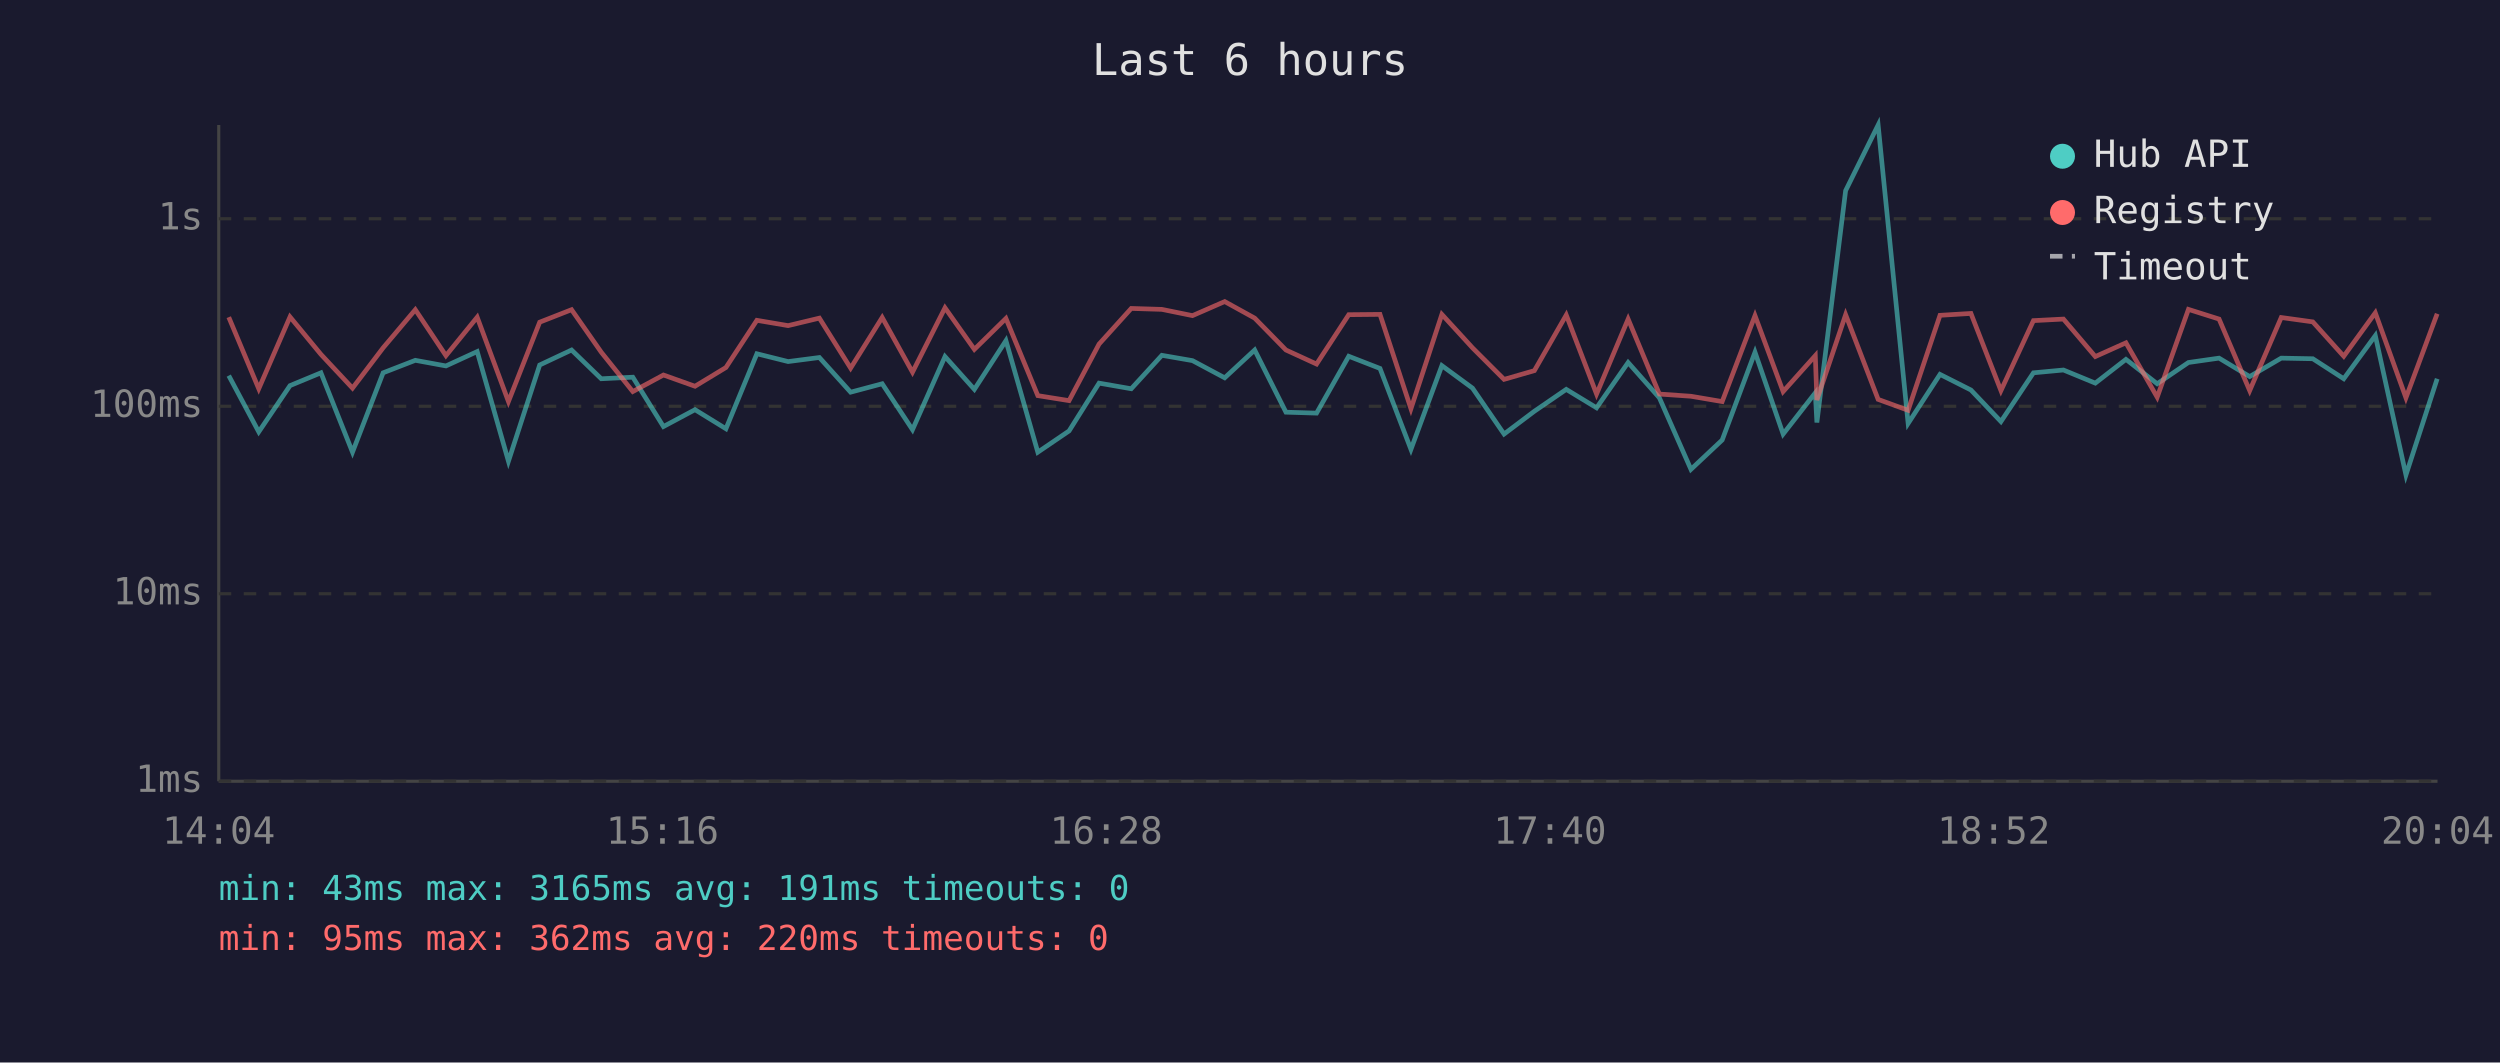
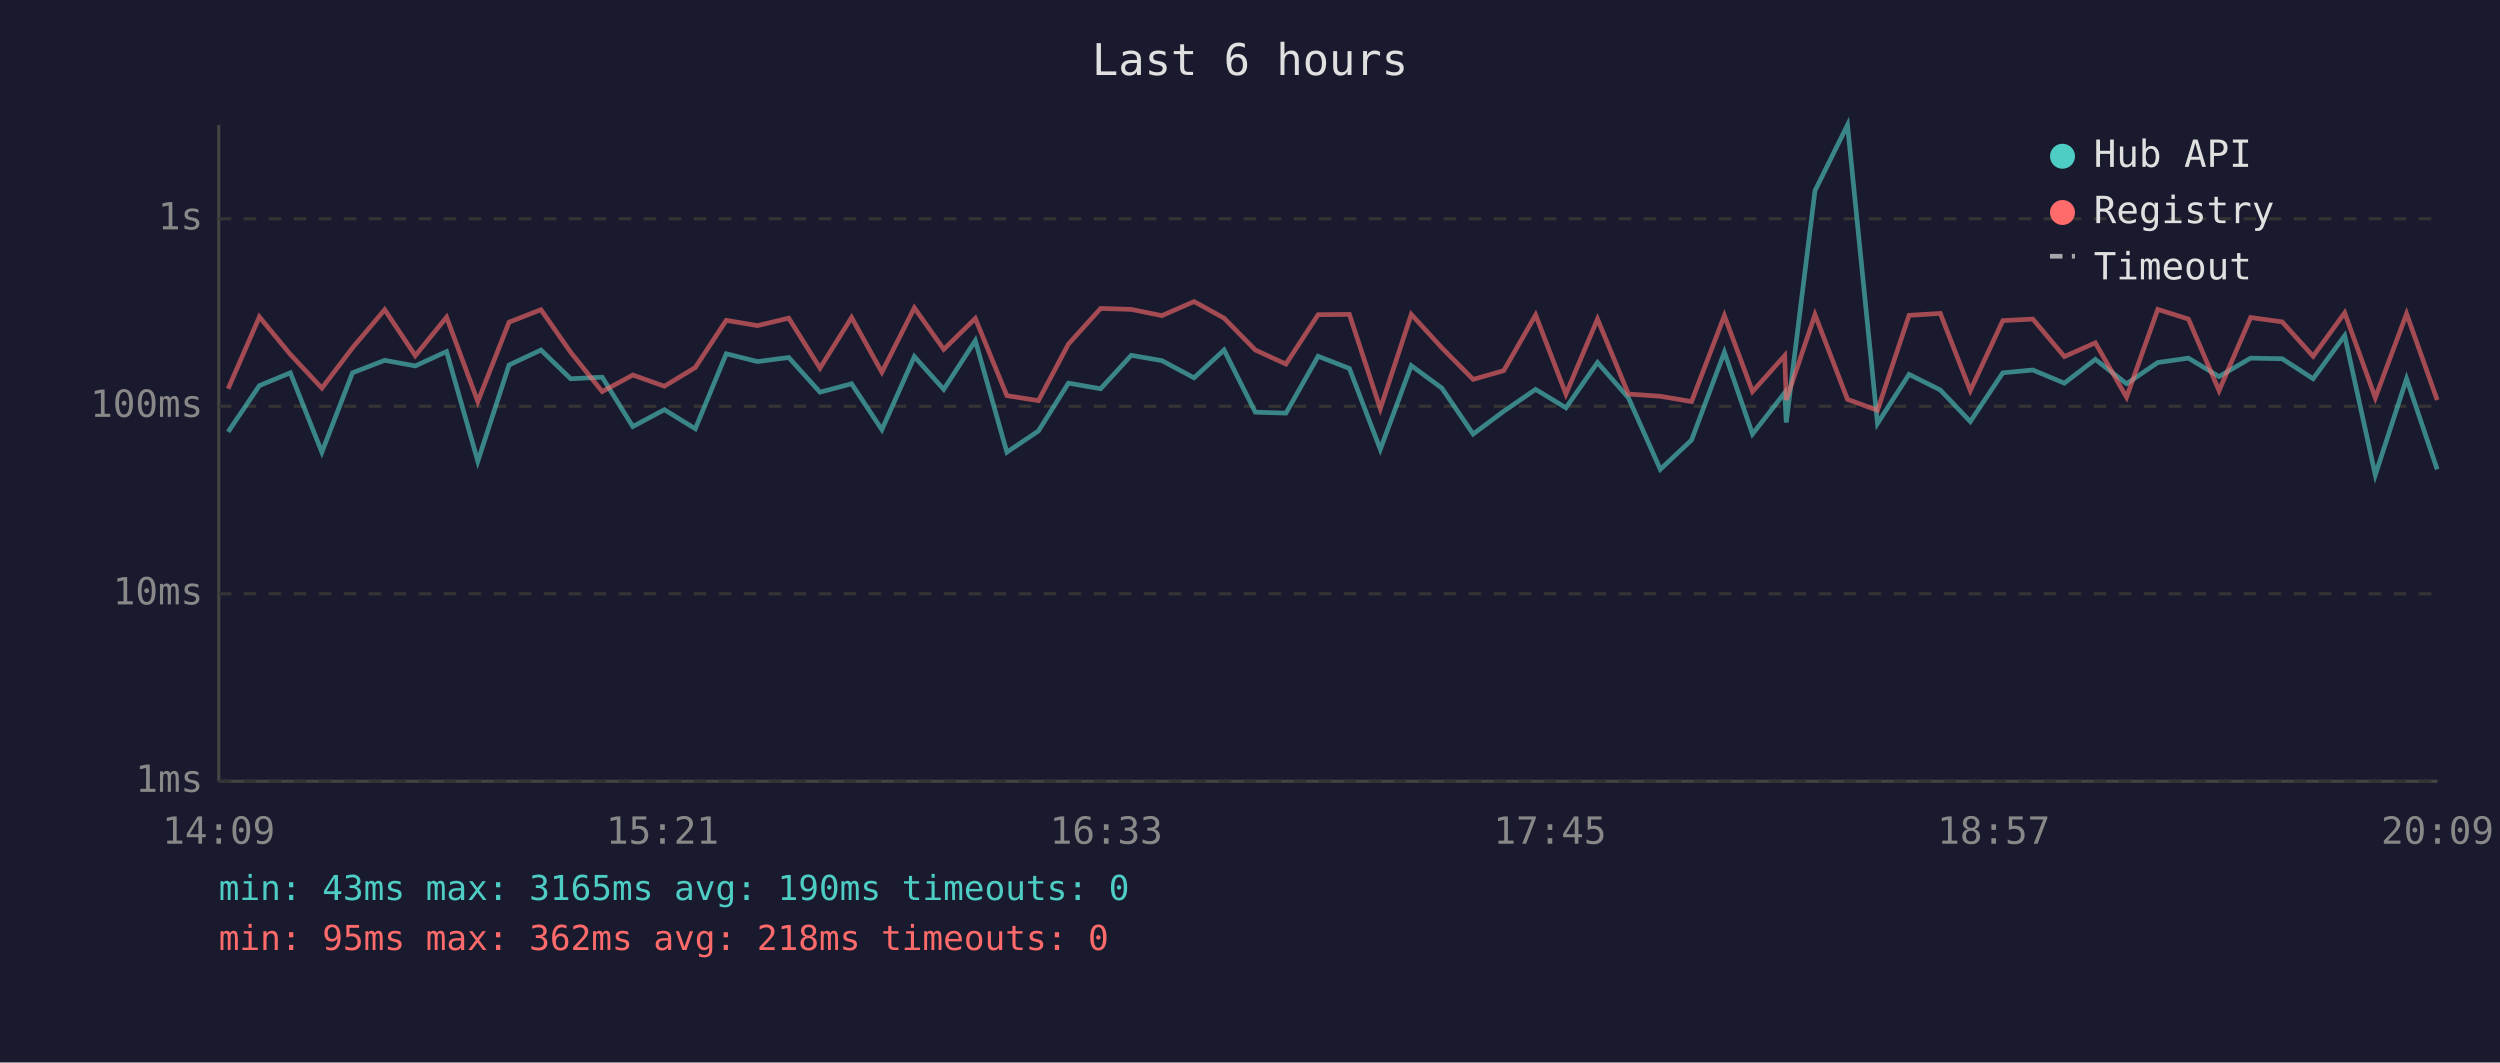
<svg xmlns="http://www.w3.org/2000/svg" viewBox="0 0 800 340" font-family="monospace" font-size="12">
  <rect width="800" height="340" fill="#1a1a2e" />
  <text x="400" y="24" fill="#e0e0e0" font-size="14" text-anchor="middle">Last 6 hours</text>
  <line x1="70" y1="40" x2="70" y2="250" stroke="#444" stroke-width="1" />
  <line x1="70" y1="250" x2="780" y2="250" stroke="#444" stroke-width="1" />
  <line x1="70" y1="250" x2="780" y2="250" stroke="#333" stroke-width="1" stroke-dasharray="4" />
  <text x="65" y="250" fill="#888" text-anchor="end" dominant-baseline="middle">1ms</text>
  <line x1="70" y1="190" x2="780" y2="190" stroke="#333" stroke-width="1" stroke-dasharray="4" />
  <text x="65" y="190" fill="#888" text-anchor="end" dominant-baseline="middle">10ms</text>
  <line x1="70" y1="130" x2="780" y2="130" stroke="#333" stroke-width="1" stroke-dasharray="4" />
  <text x="65" y="130" fill="#888" text-anchor="end" dominant-baseline="middle">100ms</text>
  <line x1="70" y1="70" x2="780" y2="70" stroke="#333" stroke-width="1" stroke-dasharray="4" />
  <text x="65" y="70" fill="#888" text-anchor="end" dominant-baseline="middle">1s</text>
-   <text x="70" y="270" fill="#888" text-anchor="middle">14:04</text>
-   <text x="212" y="270" fill="#888" text-anchor="middle">15:16</text>
-   <text x="354" y="270" fill="#888" text-anchor="middle">16:28</text>
-   <text x="496" y="270" fill="#888" text-anchor="middle">17:40</text>
-   <text x="638" y="270" fill="#888" text-anchor="middle">18:52</text>
-   <text x="780" y="270" fill="#888" text-anchor="middle">20:04</text>
-   <polyline points="73.2,120.2 82.8,138.2 92.8,123.4 102.7,119.3 112.8,144.7 122.6,119.3 132.9,115.3 142.7,117.1 152.7,112.5 162.7,147.6 172.7,116.8 182.9,112.0 192.4,121.2 202.5,120.7 212.3,136.5 222.4,131.1 232.3,137.2 242.2,113.2 252.2,115.7 262.2,114.4 272.2,125.5 282.3,122.8 292.0,137.5 302.4,114.1 311.8,124.6 321.9,109.0 332.1,144.7 342.1,137.9 351.7,122.6 362.0,124.4 371.8,113.7 381.6,115.4 391.9,120.9 401.5,112.0 411.5,131.9 421.3,132.2 431.6,114.0 441.6,117.9 451.5,143.8 461.4,117.0 471.2,124.2 481.3,138.9 491.0,131.6 501.2,124.6 510.9,130.5 521.0,116.0 531.0,127.3 541.1,150.2 551.1,140.8 561.6,112.7 570.6,138.9 580.9,125.7 581.4,135.2 590.6,61.0 601.0,40.0 610.6,135.5 620.8,119.8 630.7,124.8 640.3,134.9 650.7,119.3 660.3,118.4 670.5,122.6 680.3,115.0 690.3,122.8 700.3,116.0 710.1,114.6 719.9,120.5 730.0,114.6 740.1,114.8 750.0,121.2 760.1,107.4 769.9,152.0 779.9,121.2" fill="none" stroke="#4ecdc4" stroke-width="1.5" opacity="0.6" />
-   <polyline points="73.2,101.5 82.8,124.4 92.8,101.4 102.7,113.4 112.8,124.2 122.6,111.3 132.9,99.1 142.7,113.8 152.7,101.5 162.7,128.5 172.7,103.1 182.9,99.1 192.4,112.7 202.5,125.3 212.3,120.0 222.4,123.6 232.3,117.6 242.2,102.5 252.2,104.2 262.2,101.8 272.2,117.8 282.3,101.6 292.0,119.1 302.4,98.5 311.8,111.8 321.9,101.9 332.1,126.6 342.1,128.2 351.7,110.1 362.0,98.7 371.8,99.0 381.6,101.0 391.9,96.5 401.5,101.8 411.5,112.0 421.3,116.5 431.6,100.7 441.6,100.6 451.5,130.8 461.4,100.6 471.2,111.3 481.3,121.4 491.0,118.6 501.2,100.8 510.9,126.1 521.0,102.1 531.0,126.1 541.1,126.8 551.1,128.5 561.6,101.0 570.6,125.3 580.9,113.8 581.4,128.0 590.6,100.7 601.0,127.8 610.6,131.3 620.8,100.9 630.7,100.3 640.3,125.0 650.7,102.6 660.3,102.1 670.5,114.1 680.3,109.7 690.3,127.1 700.3,99.0 710.1,102.1 719.9,125.0 730.0,101.6 740.1,103.0 750.0,114.0 760.1,100.1 769.9,127.3 779.9,100.4" fill="none" stroke="#ff6b6b" stroke-width="1.5" opacity="0.6" />
+   <text x="70" y="270" fill="#888" text-anchor="middle">14:09</text>
+   <text x="212" y="270" fill="#888" text-anchor="middle">15:21</text>
+   <text x="354" y="270" fill="#888" text-anchor="middle">16:33</text>
+   <text x="496" y="270" fill="#888" text-anchor="middle">17:45</text>
+   <text x="638" y="270" fill="#888" text-anchor="middle">18:57</text>
+   <text x="780" y="270" fill="#888" text-anchor="middle">20:09</text>
+   <polyline points="73.0,138.2 83.0,123.4 92.9,119.3 103.0,144.7 112.8,119.3 123.1,115.3 132.9,117.1 142.9,112.5 152.9,147.6 162.9,116.8 173.1,112.0 182.6,121.2 192.7,120.7 202.5,136.5 212.6,131.1 222.5,137.2 232.4,113.2 242.4,115.7 252.4,114.4 262.4,125.5 272.5,122.8 282.2,137.5 292.6,114.1 302.0,124.6 312.1,109.0 322.2,144.7 332.3,137.9 341.9,122.6 352.2,124.4 362.0,113.7 371.8,115.4 382.1,120.9 391.7,112.0 401.7,131.9 411.5,132.2 421.8,114.0 431.8,117.9 441.7,143.8 451.6,117.0 461.4,124.2 471.4,138.9 481.2,131.6 491.4,124.6 501.1,130.5 511.2,116.0 521.1,127.3 531.3,150.2 541.3,140.8 551.8,112.7 560.8,138.9 571.1,125.7 571.6,135.2 580.8,61.0 591.2,40.0 600.8,135.5 610.9,119.8 620.9,124.8 630.5,134.9 640.9,119.3 650.5,118.4 660.6,122.6 670.5,115.0 680.5,122.8 690.5,116.0 700.3,114.6 710.1,120.5 720.2,114.6 730.3,114.8 740.2,121.2 750.3,107.4 760.1,152.0 770.1,121.2 779.9,150.2" fill="none" stroke="#4ecdc4" stroke-width="1.5" opacity="0.6" />
+   <polyline points="73.0,124.4 83.0,101.4 92.9,113.4 103.0,124.2 112.8,111.3 123.1,99.1 132.9,113.8 142.9,101.5 152.9,128.5 162.9,103.1 173.1,99.1 182.6,112.7 192.7,125.3 202.5,120.0 212.6,123.6 222.5,117.6 232.4,102.5 242.4,104.2 252.4,101.8 262.4,117.8 272.5,101.6 282.2,119.1 292.6,98.5 302.0,111.8 312.1,101.9 322.2,126.6 332.3,128.2 341.9,110.1 352.2,98.7 362.0,99.0 371.8,101.0 382.1,96.5 391.7,101.8 401.7,112.0 411.5,116.5 421.8,100.7 431.8,100.6 441.7,130.8 451.6,100.6 461.4,111.3 471.4,121.4 481.2,118.6 491.4,100.8 501.1,126.1 511.2,102.1 521.1,126.1 531.3,126.8 541.3,128.5 551.8,101.0 560.8,125.3 571.1,113.8 571.6,128.0 580.8,100.7 591.2,127.8 600.8,131.3 610.9,100.9 620.9,100.3 630.5,125.0 640.9,102.6 650.5,102.1 660.6,114.1 670.5,109.7 680.5,127.1 690.5,99.0 700.3,102.1 710.1,125.0 720.2,101.6 730.3,103.0 740.2,114.0 750.3,100.1 760.1,127.3 770.1,100.4 779.9,128.0" fill="none" stroke="#ff6b6b" stroke-width="1.5" opacity="0.6" />
  <circle cx="660" cy="50" r="4" fill="#4ecdc4" />
  <text x="670" y="50" fill="#e0e0e0" dominant-baseline="middle">Hub API</text>
  <circle cx="660" cy="68" r="4" fill="#ff6b6b" />
  <text x="670" y="68" fill="#e0e0e0" dominant-baseline="middle">Registry</text>
  <line x1="656" y1="82" x2="664" y2="82" stroke="#e0e0e0" stroke-width="1.5" stroke-dasharray="4,3" opacity="0.7" />
  <text x="670" y="86" fill="#e0e0e0" dominant-baseline="middle">Timeout</text>
-   <text x="70" y="288" fill="#4ecdc4" font-size="11">min: 43ms  max: 3165ms  avg: 191ms  timeouts: 0</text>
-   <text x="70" y="304" fill="#ff6b6b" font-size="11">min: 95ms  max: 362ms  avg: 220ms  timeouts: 0</text>
+   <text x="70" y="288" fill="#4ecdc4" font-size="11">min: 43ms  max: 3165ms  avg: 190ms  timeouts: 0</text>
+   <text x="70" y="304" fill="#ff6b6b" font-size="11">min: 95ms  max: 362ms  avg: 218ms  timeouts: 0</text>
</svg>
